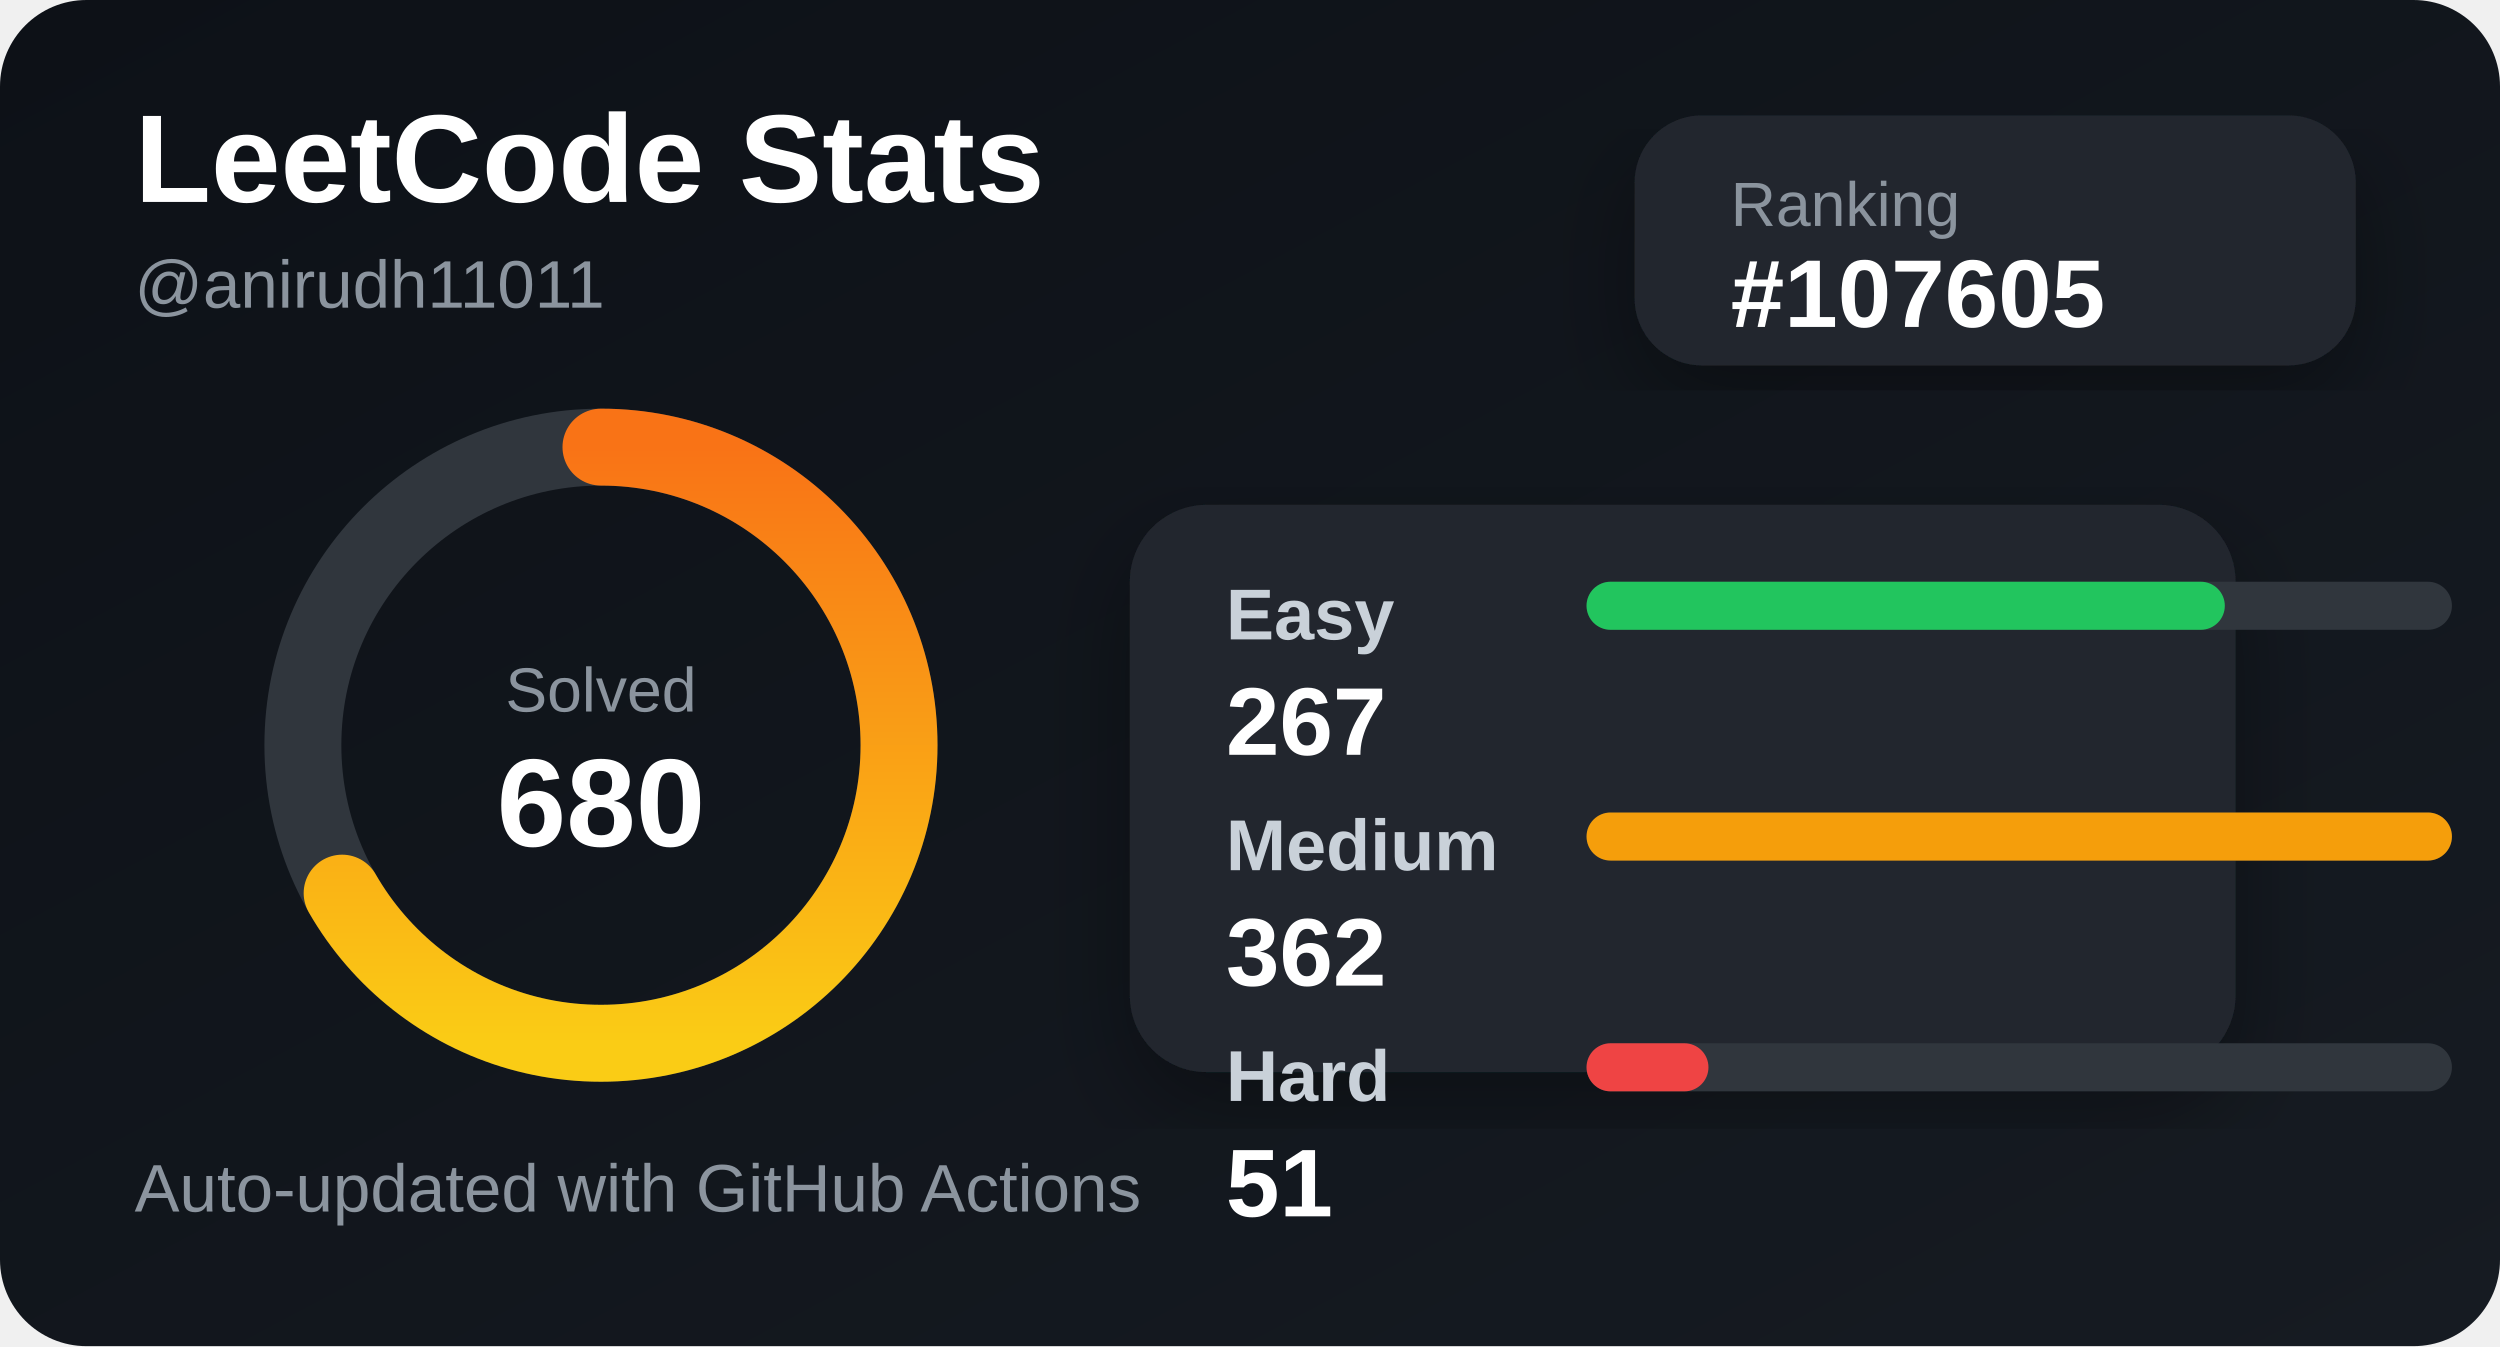
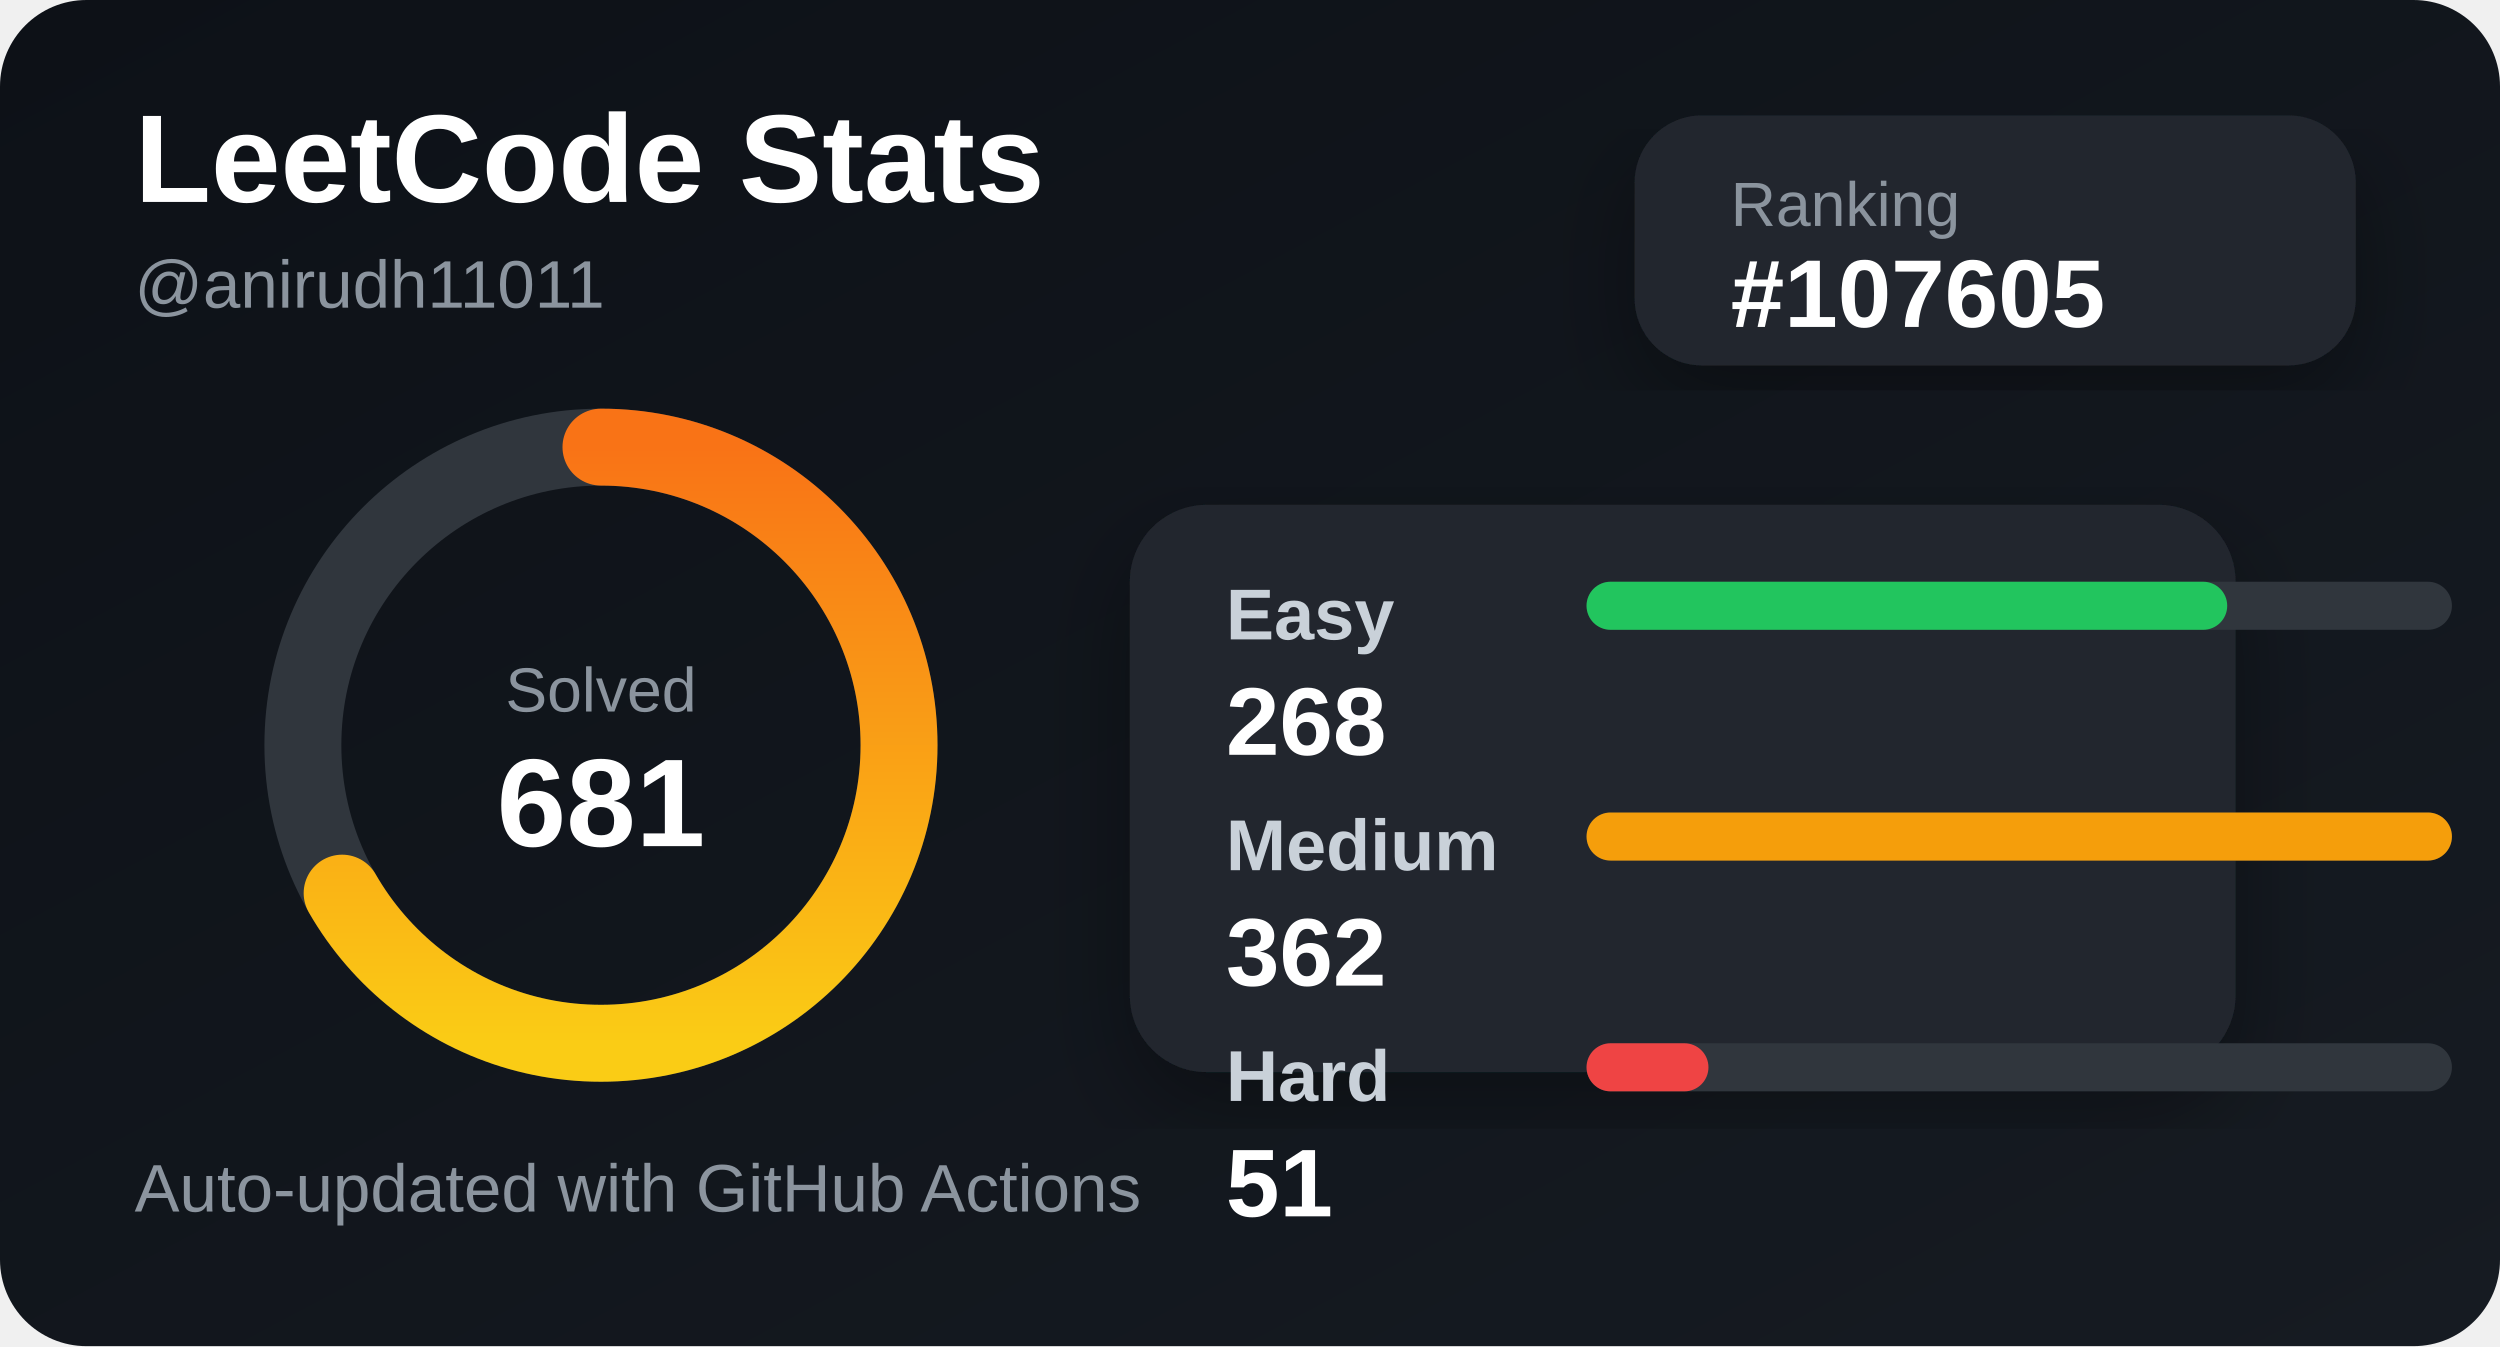
<svg xmlns="http://www.w3.org/2000/svg" width="520" height="280" viewBox="0 0 520 280">
  <defs>
    <linearGradient id="bg" x1="0" y1="0" x2="1" y2="1">
      <stop offset="0%" stop-color="#0d1117" />
      <stop offset="100%" stop-color="#161b22" />
    </linearGradient>
    <linearGradient id="accent" x1="0" y1="0" x2="1" y2="0">
      <stop offset="0%" stop-color="#facc15" />
      <stop offset="100%" stop-color="#f97316" />
    </linearGradient>
    <filter id="shadow">
      <feDropShadow dx="0" dy="8" stdDeviation="10" flood-color="#000" flood-opacity="0.35" />
    </filter>
  </defs>
  <style>
    .title { fill: #ffffff; font: 700 26px Arial, sans-serif; }
    .subtitle { fill: #8b949e; font: 500 14px Arial, sans-serif; }
    .label { fill: #c9d1d9; font: 600 15px Arial, sans-serif; }
    .value { fill: #ffffff; font: 700 20px Arial, sans-serif; }
    .small { fill: #8b949e; font: 500 13px Arial, sans-serif; }
  </style>
  <rect width="520" height="280" rx="18" fill="url(#bg)" />
  <text x="28" y="42" class="title">LeetCode Stats</text>
  <text x="28" y="64" class="subtitle">@anirudh11011</text>
  <rect x="340" y="24" width="150" height="52" rx="14" fill="#21262d" filter="url(#shadow)" />
  <text x="360" y="47" class="small">Ranking</text>
  <text x="360" y="68" class="value">#107605</text>
  <circle cx="125" cy="155" r="62" fill="none" stroke="#30363d" stroke-width="16" />
  <circle cx="125" cy="155" r="62" fill="none" stroke="url(#accent)" stroke-width="16" stroke-linecap="round" stroke-dasharray="260 390" transform="rotate(-90 125 155)" />
  <text x="125" y="148" text-anchor="middle" class="small">Solved</text>
-   <text x="125" y="176" text-anchor="middle" class="title">680</text>
+   <text x="125" y="176" text-anchor="middle" class="title">681</text>
  <rect x="235" y="105" width="230" height="118" rx="16" fill="#21262d" filter="url(#shadow)" />
  <text x="255" y="133" class="label">Easy</text>
  <rect x="330" y="121" width="180" height="10" rx="5" fill="#30363d" />
-   <rect x="330" y="121" width="132.762" height="10" rx="5" fill="#22c55e" />
-   <text x="255" y="157" class="value">267</text>
+   <rect x="330" y="121" width="133.26" height="10" rx="5" fill="#22c55e" />
+   <text x="255" y="157" class="value">268</text>
  <text x="255" y="181" class="label">Medium</text>
  <rect x="330" y="169" width="180" height="10" rx="5" fill="#30363d" />
  <rect x="330" y="169" width="180" height="10" rx="5" fill="#f59e0b" />
  <text x="255" y="205" class="value">362</text>
  <text x="255" y="229" class="label">Hard</text>
  <rect x="330" y="217" width="180" height="10" rx="5" fill="#30363d" />
  <rect x="330" y="217" width="25.359" height="10" rx="5" fill="#ef4444" />
  <text x="255" y="253" class="value">51</text>
  <text x="28" y="252" class="subtitle">Auto-updated with GitHub Actions</text>
</svg>
